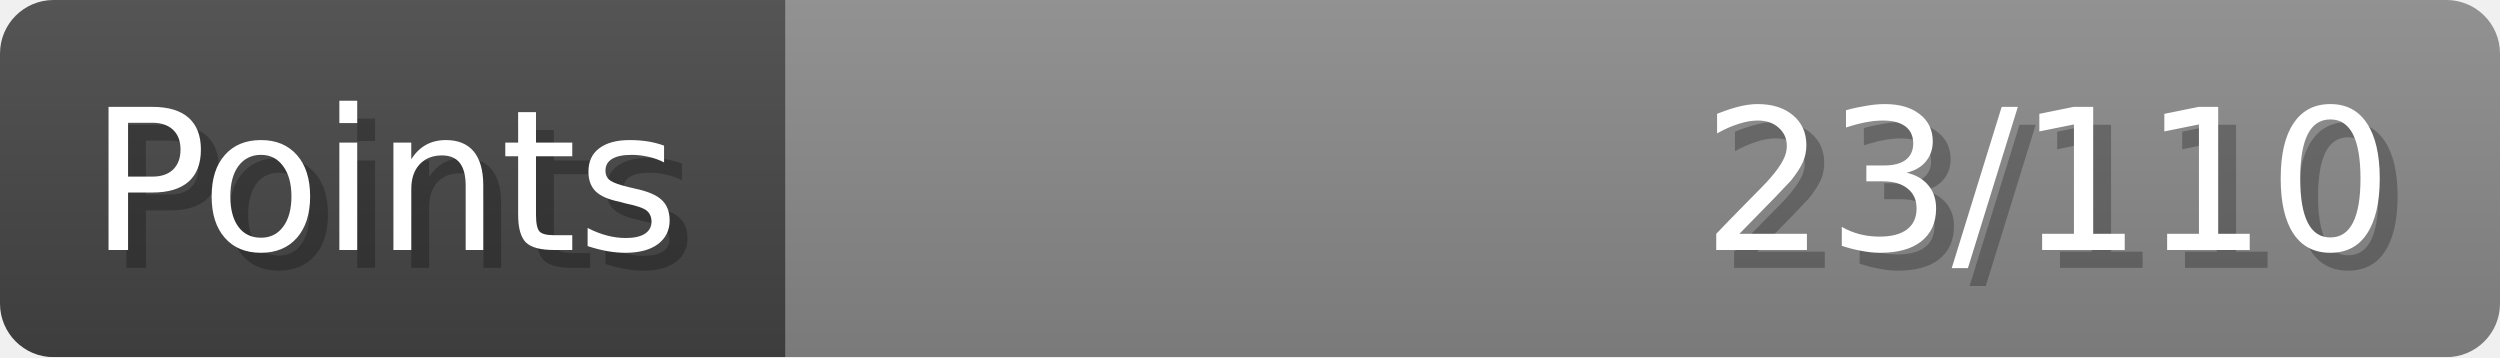
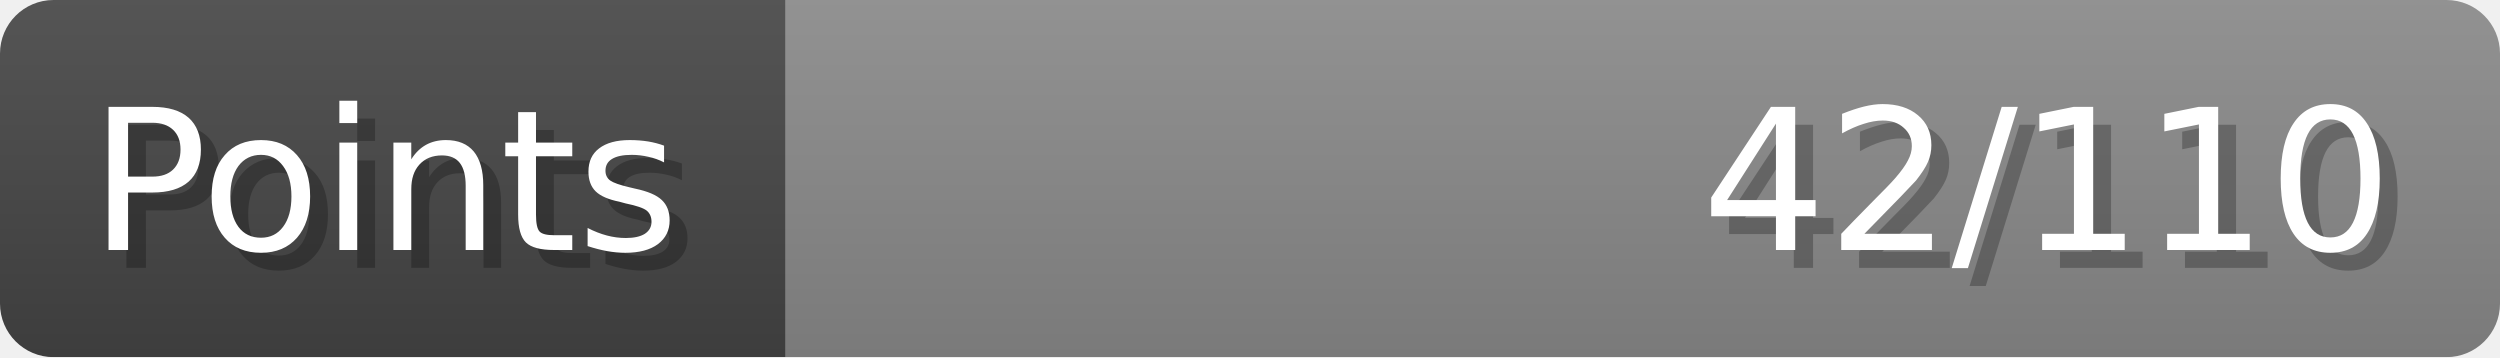
- <svg xmlns="http://www.w3.org/2000/svg" width="140px" height="20px" role="img" aria-label="Points: 23/110">
+ <svg xmlns="http://www.w3.org/2000/svg" width="140px" height="20px" role="img" aria-label="Points: 42/110">
  <linearGradient id="a" x2="0" y2="100%">
    <stop offset="0" stop-opacity=".1" stop-color="#EEE" />
    <stop offset="1" stop-opacity=".1" />
  </linearGradient>
  <mask id="m">
    <rect width="100%" height="100%" rx="3" fill="#FFF" />
  </mask>
  <g mask="url(#m)">
    <rect x="0" y="0" width="44" height="20" fill="#444" />
    <svg x="44" y="0" width="96" height="20">
      <rect width="100%" height="100%" fill="#888888" />
      <rect width="0%" height="100%" fill="#33CC11" transform="">
-         <animate attributeName="width" begin="0.5s" dur="600ms" from="0%" to="20%" repeatCount="1" fill="freeze" calcMode="spline" keyTimes="0; 1" keySplines="0.3, 0.61, 0.355, 1" />
+         <animate attributeName="width" begin="0.5s" dur="600ms" from="0%" to="38%" repeatCount="1" fill="freeze" calcMode="spline" keyTimes="0; 1" keySplines="0.3, 0.61, 0.355, 1" />
      </rect>
    </svg>
    <rect width="140" height="20" fill="url(#a)" />
  </g>
  <g aria-hidden="true" font-size="11" font-family="Verdana, DejaVu Sans, sans-serif" fill="#FFFFFF">
    <text x="6" y="15" fill="#000" opacity="0.25">Points</text>
    <text x="5" y="14">Points</text>
-     <text x="135" y="15" fill="#000" opacity="0.25" text-anchor="end">23/110</text>
-     <text x="134" y="14" text-anchor="end">23/110</text>
+     <text x="135" y="15" fill="#000" opacity="0.25" text-anchor="end">42/110</text>
+     <text x="134" y="14" text-anchor="end">42/110</text>
  </g>
</svg>
